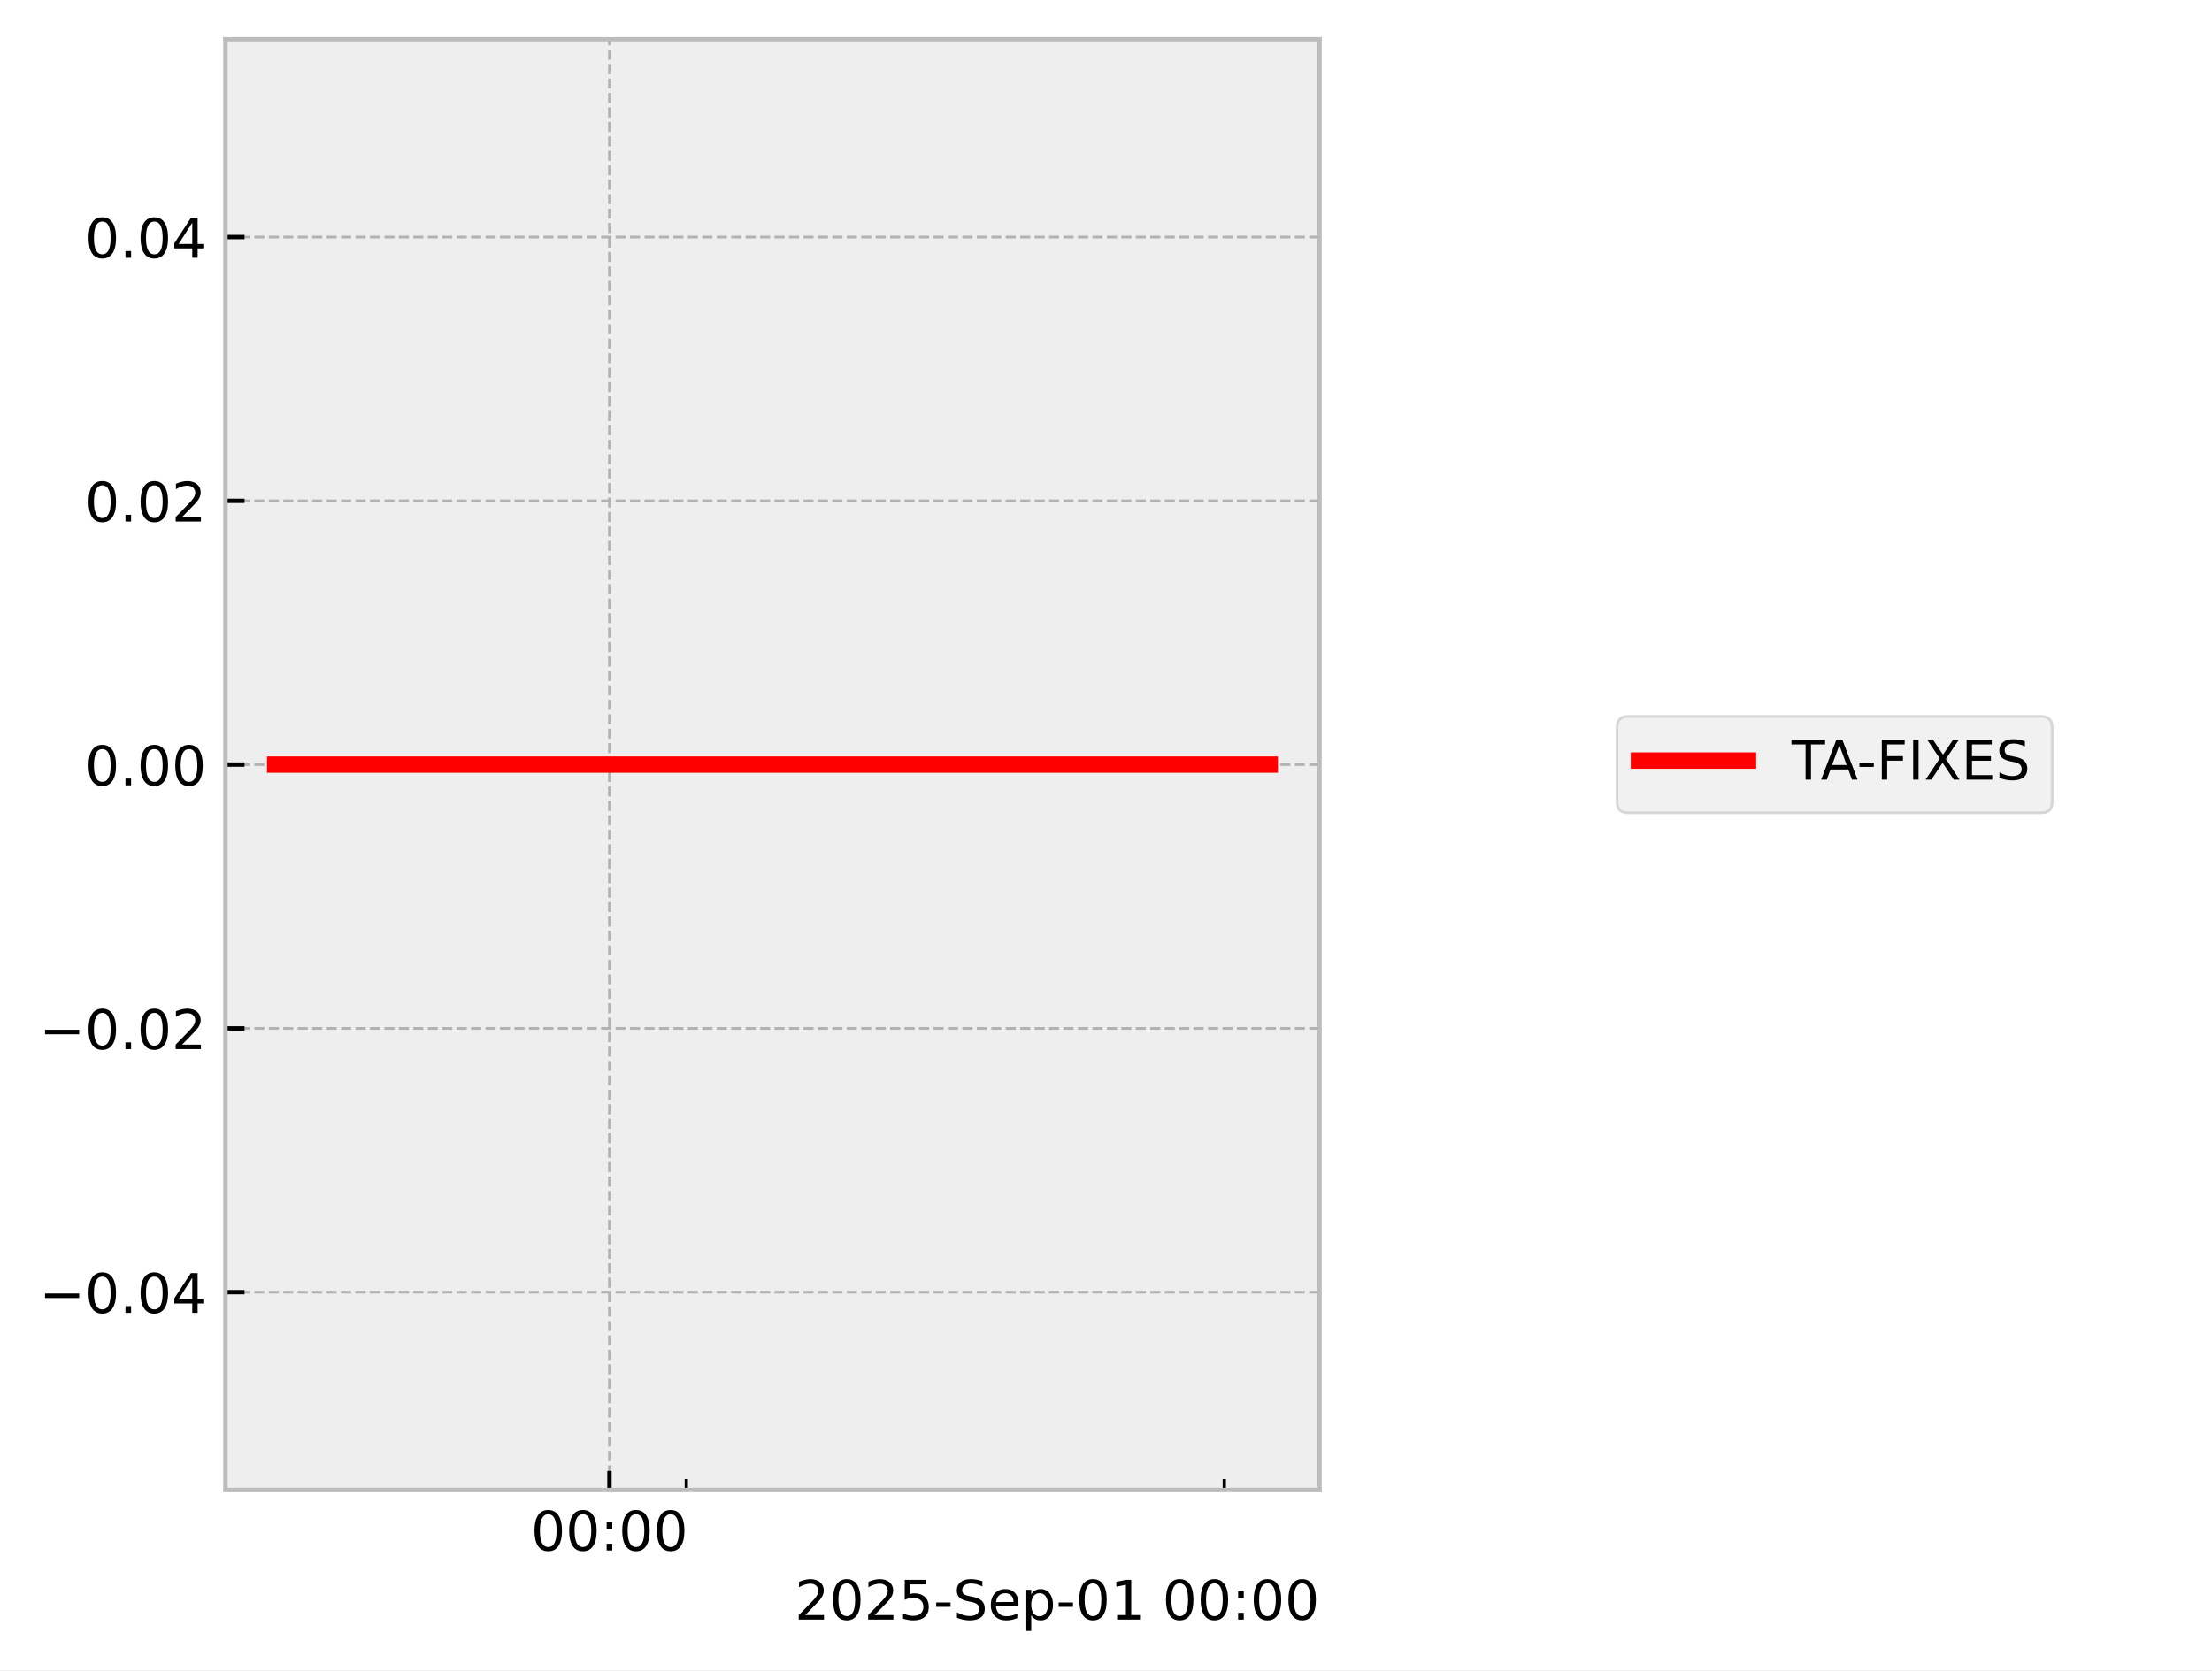
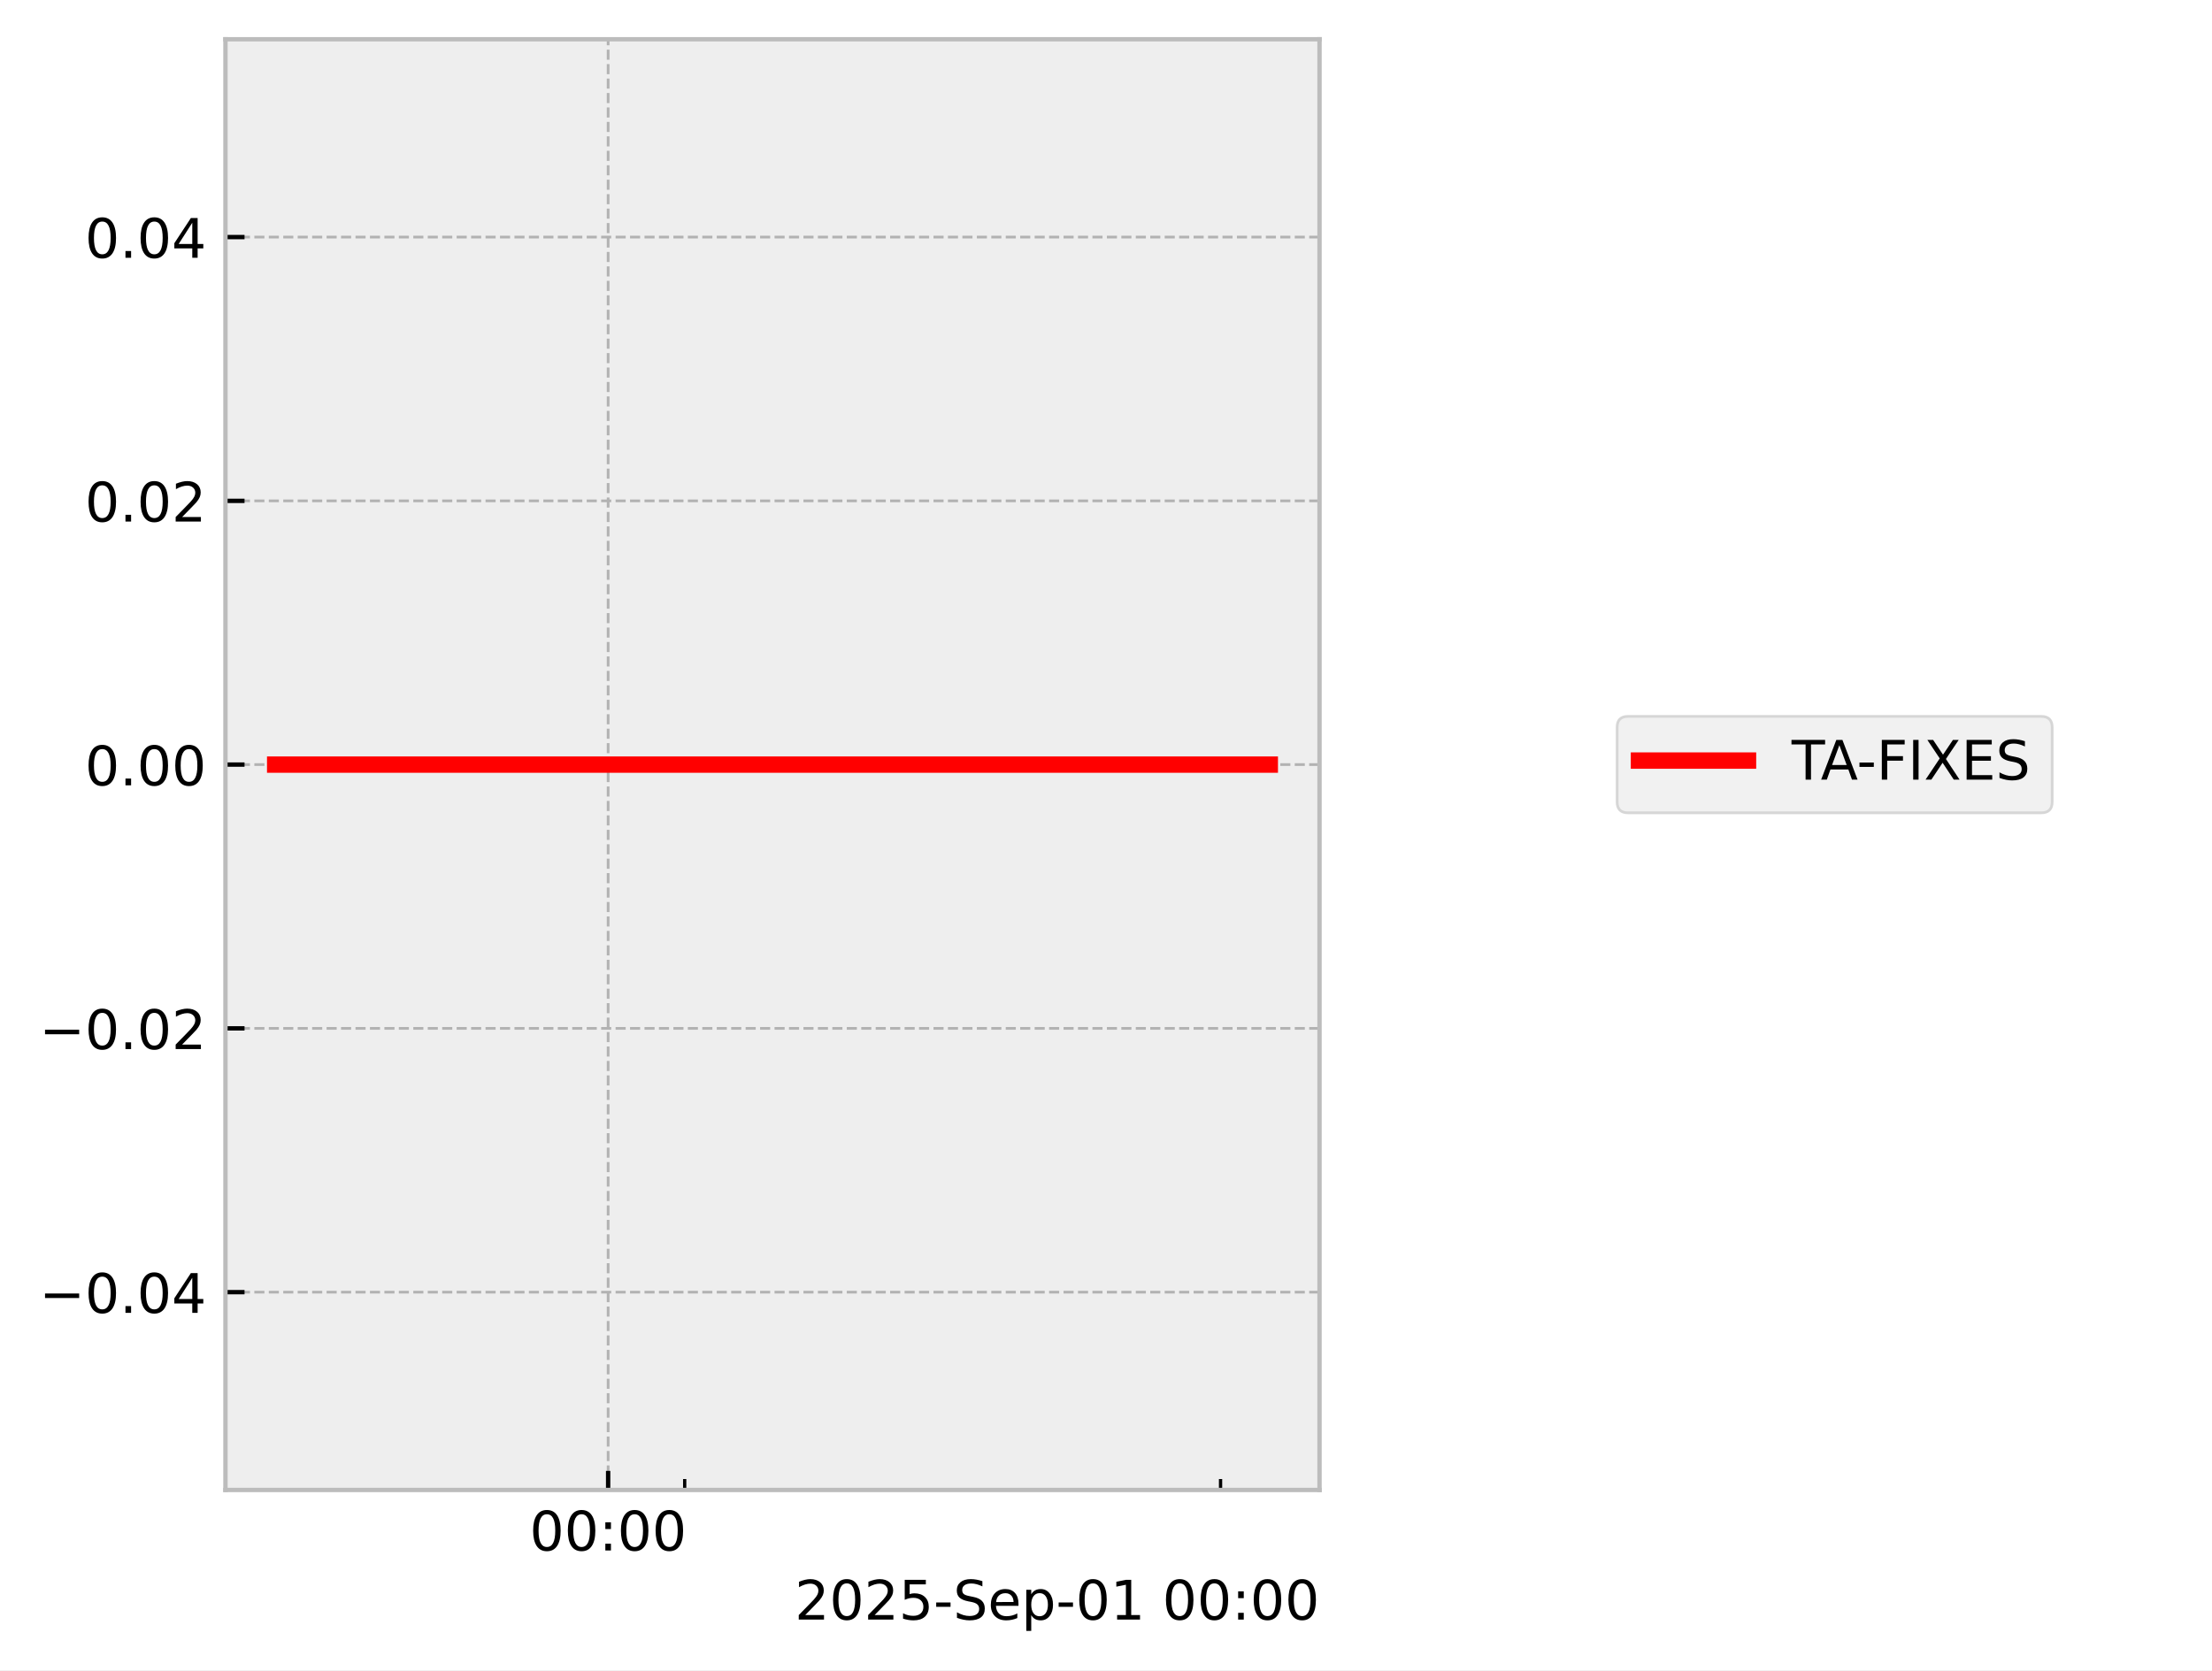
<svg xmlns="http://www.w3.org/2000/svg" xmlns:xlink="http://www.w3.org/1999/xlink" width="405.665pt" height="306.368pt" viewBox="0 0 405.665 306.368" version="1.1">
  <defs>
    <style type="text/css">*{stroke-linejoin: round; stroke-linecap: butt}</style>
  </defs>
  <g id="figure_1">
    <g id="patch_1">
      <path d="M 0 306.368  L 405.665 306.368  L 405.665 0  L 0 0  z " style="fill: #ffffff" />
    </g>
    <g id="axes_1">
      <g id="patch_2">
        <path d="M 41.345 273.312  L 241.991 273.312  L 241.991 7.2  L 41.345 7.2  z " style="fill: #eeeeee" />
      </g>
      <g id="matplotlib.axis_1">
        <g id="xtick_1">
          <g id="line2d_1">
-             <path d="M 111.77 273.312  L 111.77 7.2  " clip-path="url(#p1f46c1ad25)" style="fill: none; stroke-dasharray: 1.85,0.8; stroke-dashoffset: 0; stroke: #b2b2b2; stroke-width: 0.5" />
+             <path d="M 111.528 273.312  L 111.528 7.2  " clip-path="url(#p6c2a10f8e0)" style="fill: none; stroke-dasharray: 1.85,0.8; stroke-dashoffset: 0; stroke: #b2b2b2; stroke-width: 0.5" />
          </g>
          <g id="line2d_2">
            <defs>
-               <path id="m0cf860ce10" d="M 0 0  L 0 -3.5  " style="stroke: #000000; stroke-width: 0.8" />
-             </defs>
-             <g>
-               <use xlink:href="#m0cf860ce10" x="111.77" y="273.312" style="stroke: #000000; stroke-width: 0.8" />
+               <path id="m938e7f19da" d="M 0 0  L 0 -3.5  " style="stroke: #000000; stroke-width: 0.8" />
+             </defs>
+             <g>
+               <use xlink:href="#m938e7f19da" x="111.528" y="273.312" style="stroke: #000000; stroke-width: 0.8" />
            </g>
          </g>
          <g id="text_1">
-             <g transform="translate(97.36051 284.4104) scale(0.1 -0.1)">
+             <g transform="translate(97.11864 284.4104) scale(0.1 -0.1)">
              <defs>
                <path id="DejaVuSans-30" d="M 2034 4250  Q 1547 4250 1301 3770  Q 1056 3291 1056 2328  Q 1056 1369 1301 889  Q 1547 409 2034 409  Q 2525 409 2770 889  Q 3016 1369 3016 2328  Q 3016 3291 2770 3770  Q 2525 4250 2034 4250  z M 2034 4750  Q 2819 4750 3233 4129  Q 3647 3509 3647 2328  Q 3647 1150 3233 529  Q 2819 -91 2034 -91  Q 1250 -91 836 529  Q 422 1150 422 2328  Q 422 3509 836 4129  Q 1250 4750 2034 4750  z " transform="scale(0.015625)" />
                <path id="DejaVuSans-3a" d="M 750 794  L 1409 794  L 1409 0  L 750 0  L 750 794  z M 750 3309  L 1409 3309  L 1409 2516  L 750 2516  L 750 3309  z " transform="scale(0.015625)" />
              </defs>
              <use xlink:href="#DejaVuSans-30" />
              <use xlink:href="#DejaVuSans-30" transform="translate(63.62305 0)" />
              <use xlink:href="#DejaVuSans-3a" transform="translate(127.2461 0)" />
              <use xlink:href="#DejaVuSans-30" transform="translate(160.9375 0)" />
              <use xlink:href="#DejaVuSans-30" transform="translate(224.5605 0)" />
            </g>
          </g>
        </g>
        <g id="xtick_2">
          <g id="line2d_3">
            <defs>
-               <path id="m95c146e48e" d="M 0 0  L 0 -2  " style="stroke: #000000; stroke-width: 0.6" />
-             </defs>
-             <g>
-               <use xlink:href="#m95c146e48e" x="125.865" y="273.312" style="stroke: #000000; stroke-width: 0.6" />
+               <path id="mbef75ca041" d="M 0 0  L 0 -2  " style="stroke: #000000; stroke-width: 0.6" />
+             </defs>
+             <g>
+               <use xlink:href="#mbef75ca041" x="125.567" y="273.312" style="stroke: #000000; stroke-width: 0.6" />
            </g>
          </g>
        </g>
        <g id="xtick_3">
          <g id="line2d_4">
            <g>
-               <use xlink:href="#m95c146e48e" x="224.528" y="273.312" style="stroke: #000000; stroke-width: 0.6" />
+               <use xlink:href="#mbef75ca041" x="223.841" y="273.312" style="stroke: #000000; stroke-width: 0.6" />
            </g>
          </g>
        </g>
        <g id="text_2">
          <g transform="translate(145.7537 297.0886) scale(0.1 -0.1)">
            <defs>
              <path id="DejaVuSans-32" d="M 1228 531  L 3431 531  L 3431 0  L 469 0  L 469 531  Q 828 903 1448 1529  Q 2069 2156 2228 2338  Q 2531 2678 2651 2914  Q 2772 3150 2772 3378  Q 2772 3750 2511 3984  Q 2250 4219 1831 4219  Q 1534 4219 1204 4116  Q 875 4013 500 3803  L 500 4441  Q 881 4594 1212 4672  Q 1544 4750 1819 4750  Q 2544 4750 2975 4387  Q 3406 4025 3406 3419  Q 3406 3131 3298 2873  Q 3191 2616 2906 2266  Q 2828 2175 2409 1742  Q 1991 1309 1228 531  z " transform="scale(0.015625)" />
              <path id="DejaVuSans-35" d="M 691 4666  L 3169 4666  L 3169 4134  L 1269 4134  L 1269 2991  Q 1406 3038 1543 3061  Q 1681 3084 1819 3084  Q 2600 3084 3056 2656  Q 3513 2228 3513 1497  Q 3513 744 3044 326  Q 2575 -91 1722 -91  Q 1428 -91 1123 -41  Q 819 9 494 109  L 494 744  Q 775 591 1075 516  Q 1375 441 1709 441  Q 2250 441 2565 725  Q 2881 1009 2881 1497  Q 2881 1984 2565 2268  Q 2250 2553 1709 2553  Q 1456 2553 1204 2497  Q 953 2441 691 2322  L 691 4666  z " transform="scale(0.015625)" />
              <path id="DejaVuSans-2d" d="M 313 2009  L 1997 2009  L 1997 1497  L 313 1497  L 313 2009  z " transform="scale(0.015625)" />
              <path id="DejaVuSans-53" d="M 3425 4513  L 3425 3897  Q 3066 4069 2747 4153  Q 2428 4238 2131 4238  Q 1616 4238 1336 4038  Q 1056 3838 1056 3469  Q 1056 3159 1242 3001  Q 1428 2844 1947 2747  L 2328 2669  Q 3034 2534 3370 2195  Q 3706 1856 3706 1288  Q 3706 609 3251 259  Q 2797 -91 1919 -91  Q 1588 -91 1214 -16  Q 841 59 441 206  L 441 856  Q 825 641 1194 531  Q 1563 422 1919 422  Q 2459 422 2753 634  Q 3047 847 3047 1241  Q 3047 1584 2836 1778  Q 2625 1972 2144 2069  L 1759 2144  Q 1053 2284 737 2584  Q 422 2884 422 3419  Q 422 4038 858 4394  Q 1294 4750 2059 4750  Q 2388 4750 2728 4690  Q 3069 4631 3425 4513  z " transform="scale(0.015625)" />
              <path id="DejaVuSans-65" d="M 3597 1894  L 3597 1613  L 953 1613  Q 991 1019 1311 708  Q 1631 397 2203 397  Q 2534 397 2845 478  Q 3156 559 3463 722  L 3463 178  Q 3153 47 2828 -22  Q 2503 -91 2169 -91  Q 1331 -91 842 396  Q 353 884 353 1716  Q 353 2575 817 3079  Q 1281 3584 2069 3584  Q 2775 3584 3186 3129  Q 3597 2675 3597 1894  z M 3022 2063  Q 3016 2534 2758 2815  Q 2500 3097 2075 3097  Q 1594 3097 1305 2825  Q 1016 2553 972 2059  L 3022 2063  z " transform="scale(0.015625)" />
              <path id="DejaVuSans-70" d="M 1159 525  L 1159 -1331  L 581 -1331  L 581 3500  L 1159 3500  L 1159 2969  Q 1341 3281 1617 3432  Q 1894 3584 2278 3584  Q 2916 3584 3314 3078  Q 3713 2572 3713 1747  Q 3713 922 3314 415  Q 2916 -91 2278 -91  Q 1894 -91 1617 61  Q 1341 213 1159 525  z M 3116 1747  Q 3116 2381 2855 2742  Q 2594 3103 2138 3103  Q 1681 3103 1420 2742  Q 1159 2381 1159 1747  Q 1159 1113 1420 752  Q 1681 391 2138 391  Q 2594 391 2855 752  Q 3116 1113 3116 1747  z " transform="scale(0.015625)" />
              <path id="DejaVuSans-31" d="M 794 531  L 1825 531  L 1825 4091  L 703 3866  L 703 4441  L 1819 4666  L 2450 4666  L 2450 531  L 3481 531  L 3481 0  L 794 0  L 794 531  z " transform="scale(0.015625)" />
              <path id="DejaVuSans-20" transform="scale(0.015625)" />
            </defs>
            <use xlink:href="#DejaVuSans-32" />
            <use xlink:href="#DejaVuSans-30" transform="translate(63.62305 0)" />
            <use xlink:href="#DejaVuSans-32" transform="translate(127.2461 0)" />
            <use xlink:href="#DejaVuSans-35" transform="translate(190.8691 0)" />
            <use xlink:href="#DejaVuSans-2d" transform="translate(254.4922 0)" />
            <use xlink:href="#DejaVuSans-53" transform="translate(290.5762 0)" />
            <use xlink:href="#DejaVuSans-65" transform="translate(354.0527 0)" />
            <use xlink:href="#DejaVuSans-70" transform="translate(415.5762 0)" />
            <use xlink:href="#DejaVuSans-2d" transform="translate(479.0527 0)" />
            <use xlink:href="#DejaVuSans-30" transform="translate(515.1367 0)" />
            <use xlink:href="#DejaVuSans-31" transform="translate(578.7598 0)" />
            <use xlink:href="#DejaVuSans-20" transform="translate(642.3828 0)" />
            <use xlink:href="#DejaVuSans-30" transform="translate(674.1699 0)" />
            <use xlink:href="#DejaVuSans-30" transform="translate(737.793 0)" />
            <use xlink:href="#DejaVuSans-3a" transform="translate(801.416 0)" />
            <use xlink:href="#DejaVuSans-30" transform="translate(835.1074 0)" />
            <use xlink:href="#DejaVuSans-30" transform="translate(898.7305 0)" />
          </g>
        </g>
      </g>
      <g id="matplotlib.axis_2">
        <g id="ytick_1">
          <g id="line2d_5">
-             <path d="M 41.345 237.024  L 241.991 237.024  " clip-path="url(#p1f46c1ad25)" style="fill: none; stroke-dasharray: 1.85,0.8; stroke-dashoffset: 0; stroke: #b2b2b2; stroke-width: 0.5" />
+             <path d="M 41.345 237.024  L 241.991 237.024  " clip-path="url(#p6c2a10f8e0)" style="fill: none; stroke-dasharray: 1.85,0.8; stroke-dashoffset: 0; stroke: #b2b2b2; stroke-width: 0.5" />
          </g>
          <g id="line2d_6">
            <defs>
-               <path id="ma1cdd352aa" d="M 0 0  L 3.5 0  " style="stroke: #000000; stroke-width: 0.8" />
-             </defs>
-             <g>
-               <use xlink:href="#ma1cdd352aa" x="41.345" y="237.024" style="stroke: #000000; stroke-width: 0.8" />
+               <path id="macfc9f0626" d="M 0 0  L 3.5 0  " style="stroke: #000000; stroke-width: 0.8" />
+             </defs>
+             <g>
+               <use xlink:href="#macfc9f0626" x="41.345" y="237.024" style="stroke: #000000; stroke-width: 0.8" />
            </g>
          </g>
          <g id="text_3">
            <g transform="translate(7.2 240.8232) scale(0.1 -0.1)">
              <defs>
                <path id="DejaVuSans-2212" d="M 678 2272  L 4684 2272  L 4684 1741  L 678 1741  L 678 2272  z " transform="scale(0.015625)" />
                <path id="DejaVuSans-2e" d="M 684 794  L 1344 794  L 1344 0  L 684 0  L 684 794  z " transform="scale(0.015625)" />
                <path id="DejaVuSans-34" d="M 2419 4116  L 825 1625  L 2419 1625  L 2419 4116  z M 2253 4666  L 3047 4666  L 3047 1625  L 3713 1625  L 3713 1100  L 3047 1100  L 3047 0  L 2419 0  L 2419 1100  L 313 1100  L 313 1709  L 2253 4666  z " transform="scale(0.015625)" />
              </defs>
              <use xlink:href="#DejaVuSans-2212" />
              <use xlink:href="#DejaVuSans-30" transform="translate(83.78906 0)" />
              <use xlink:href="#DejaVuSans-2e" transform="translate(147.4121 0)" />
              <use xlink:href="#DejaVuSans-30" transform="translate(179.1992 0)" />
              <use xlink:href="#DejaVuSans-34" transform="translate(242.8223 0)" />
            </g>
          </g>
        </g>
        <g id="ytick_2">
          <g id="line2d_7">
-             <path d="M 41.345 188.64  L 241.991 188.64  " clip-path="url(#p1f46c1ad25)" style="fill: none; stroke-dasharray: 1.85,0.8; stroke-dashoffset: 0; stroke: #b2b2b2; stroke-width: 0.5" />
+             <path d="M 41.345 188.64  L 241.991 188.64  " clip-path="url(#p6c2a10f8e0)" style="fill: none; stroke-dasharray: 1.85,0.8; stroke-dashoffset: 0; stroke: #b2b2b2; stroke-width: 0.5" />
          </g>
          <g id="line2d_8">
            <g>
-               <use xlink:href="#ma1cdd352aa" x="41.345" y="188.64" style="stroke: #000000; stroke-width: 0.8" />
+               <use xlink:href="#macfc9f0626" x="41.345" y="188.64" style="stroke: #000000; stroke-width: 0.8" />
            </g>
          </g>
          <g id="text_4">
            <g transform="translate(7.2 192.4392) scale(0.1 -0.1)">
              <use xlink:href="#DejaVuSans-2212" />
              <use xlink:href="#DejaVuSans-30" transform="translate(83.78906 0)" />
              <use xlink:href="#DejaVuSans-2e" transform="translate(147.4121 0)" />
              <use xlink:href="#DejaVuSans-30" transform="translate(179.1992 0)" />
              <use xlink:href="#DejaVuSans-32" transform="translate(242.8223 0)" />
            </g>
          </g>
        </g>
        <g id="ytick_3">
          <g id="line2d_9">
-             <path d="M 41.345 140.256  L 241.991 140.256  " clip-path="url(#p1f46c1ad25)" style="fill: none; stroke-dasharray: 1.85,0.8; stroke-dashoffset: 0; stroke: #b2b2b2; stroke-width: 0.5" />
+             <path d="M 41.345 140.256  L 241.991 140.256  " clip-path="url(#p6c2a10f8e0)" style="fill: none; stroke-dasharray: 1.85,0.8; stroke-dashoffset: 0; stroke: #b2b2b2; stroke-width: 0.5" />
          </g>
          <g id="line2d_10">
            <g>
-               <use xlink:href="#ma1cdd352aa" x="41.345" y="140.256" style="stroke: #000000; stroke-width: 0.8" />
+               <use xlink:href="#macfc9f0626" x="41.345" y="140.256" style="stroke: #000000; stroke-width: 0.8" />
            </g>
          </g>
          <g id="text_5">
            <g transform="translate(15.57969 144.0552) scale(0.1 -0.1)">
              <use xlink:href="#DejaVuSans-30" />
              <use xlink:href="#DejaVuSans-2e" transform="translate(63.62305 0)" />
              <use xlink:href="#DejaVuSans-30" transform="translate(95.41016 0)" />
              <use xlink:href="#DejaVuSans-30" transform="translate(159.0332 0)" />
            </g>
          </g>
        </g>
        <g id="ytick_4">
          <g id="line2d_11">
-             <path d="M 41.345 91.872  L 241.991 91.872  " clip-path="url(#p1f46c1ad25)" style="fill: none; stroke-dasharray: 1.85,0.8; stroke-dashoffset: 0; stroke: #b2b2b2; stroke-width: 0.5" />
+             <path d="M 41.345 91.872  L 241.991 91.872  " clip-path="url(#p6c2a10f8e0)" style="fill: none; stroke-dasharray: 1.85,0.8; stroke-dashoffset: 0; stroke: #b2b2b2; stroke-width: 0.5" />
          </g>
          <g id="line2d_12">
            <g>
-               <use xlink:href="#ma1cdd352aa" x="41.345" y="91.872" style="stroke: #000000; stroke-width: 0.8" />
+               <use xlink:href="#macfc9f0626" x="41.345" y="91.872" style="stroke: #000000; stroke-width: 0.8" />
            </g>
          </g>
          <g id="text_6">
            <g transform="translate(15.57969 95.67122) scale(0.1 -0.1)">
              <use xlink:href="#DejaVuSans-30" />
              <use xlink:href="#DejaVuSans-2e" transform="translate(63.62305 0)" />
              <use xlink:href="#DejaVuSans-30" transform="translate(95.41016 0)" />
              <use xlink:href="#DejaVuSans-32" transform="translate(159.0332 0)" />
            </g>
          </g>
        </g>
        <g id="ytick_5">
          <g id="line2d_13">
-             <path d="M 41.345 43.488  L 241.991 43.488  " clip-path="url(#p1f46c1ad25)" style="fill: none; stroke-dasharray: 1.85,0.8; stroke-dashoffset: 0; stroke: #b2b2b2; stroke-width: 0.5" />
+             <path d="M 41.345 43.488  L 241.991 43.488  " clip-path="url(#p6c2a10f8e0)" style="fill: none; stroke-dasharray: 1.85,0.8; stroke-dashoffset: 0; stroke: #b2b2b2; stroke-width: 0.5" />
          </g>
          <g id="line2d_14">
            <g>
-               <use xlink:href="#ma1cdd352aa" x="41.345" y="43.488" style="stroke: #000000; stroke-width: 0.8" />
+               <use xlink:href="#macfc9f0626" x="41.345" y="43.488" style="stroke: #000000; stroke-width: 0.8" />
            </g>
          </g>
          <g id="text_7">
            <g transform="translate(15.57969 47.28722) scale(0.1 -0.1)">
              <use xlink:href="#DejaVuSans-30" />
              <use xlink:href="#DejaVuSans-2e" transform="translate(63.62305 0)" />
              <use xlink:href="#DejaVuSans-30" transform="translate(95.41016 0)" />
              <use xlink:href="#DejaVuSans-34" transform="translate(159.0332 0)" />
            </g>
          </g>
        </g>
      </g>
      <g id="line2d_15">
-         <path d="M 50.466 140.256  L 61.323 140.256  L 62.717 140.256  L 63.047 140.256  L 63.343 140.256  L 74.375 140.256  L 76.416 140.256  L 232.429 140.256  L 232.871 140.256  " clip-path="url(#p1f46c1ad25)" style="fill: none; stroke: #ff0000; stroke-width: 3; stroke-linecap: square" />
+         <path d="M 50.466 140.256  L 61.28 140.256  L 62.669 140.256  L 62.997 140.256  L 63.292 140.256  L 74.28 140.256  L 76.314 140.256  L 232.334 140.256  L 232.871 140.256  " clip-path="url(#p6c2a10f8e0)" style="fill: none; stroke: #ff0000; stroke-width: 3; stroke-linecap: square" />
      </g>
      <g id="patch_3">
        <path d="M 41.345 273.312  L 41.345 7.2  " style="fill: none; stroke: #bcbcbc; stroke-width: 0.8; stroke-linejoin: miter; stroke-linecap: square" />
      </g>
      <g id="patch_4">
        <path d="M 241.991 273.312  L 241.991 7.2  " style="fill: none; stroke: #bcbcbc; stroke-width: 0.8; stroke-linejoin: miter; stroke-linecap: square" />
      </g>
      <g id="patch_5">
        <path d="M 41.345 273.312  L 241.991 273.312  " style="fill: none; stroke: #bcbcbc; stroke-width: 0.8; stroke-linejoin: miter; stroke-linecap: square" />
      </g>
      <g id="patch_6">
        <path d="M 41.345 7.2  L 241.991 7.2  " style="fill: none; stroke: #bcbcbc; stroke-width: 0.8; stroke-linejoin: miter; stroke-linecap: square" />
      </g>
    </g>
    <g id="axes_2">
      <g id="legend_1">
        <g id="patch_7">
          <path d="M 298.574 149.095  L 374.349 149.095  Q 376.349 149.095 376.349 147.095  L 376.349 133.417  Q 376.349 131.417 374.349 131.417  L 298.574 131.417  Q 296.574 131.417 296.574 133.417  L 296.574 147.095  Q 296.574 149.095 298.574 149.095  z " style="fill: #eeeeee; opacity: 0.8; stroke: #cccccc; stroke-width: 0.5; stroke-linejoin: miter" />
        </g>
        <g id="line2d_16">
          <path d="M 300.574 139.515  L 310.574 139.515  L 320.574 139.515  " style="fill: none; stroke: #ff0000; stroke-width: 3; stroke-linecap: square" />
        </g>
        <g id="text_8">
          <g transform="translate(328.5735 143.0154) scale(0.1 -0.1)">
            <defs>
              <path id="DejaVuSans-54" d="M -19 4666  L 3928 4666  L 3928 4134  L 2272 4134  L 2272 0  L 1638 0  L 1638 4134  L -19 4134  L -19 4666  z " transform="scale(0.015625)" />
              <path id="DejaVuSans-41" d="M 2188 4044  L 1331 1722  L 3047 1722  L 2188 4044  z M 1831 4666  L 2547 4666  L 4325 0  L 3669 0  L 3244 1197  L 1141 1197  L 716 0  L 50 0  L 1831 4666  z " transform="scale(0.015625)" />
              <path id="DejaVuSans-46" d="M 628 4666  L 3309 4666  L 3309 4134  L 1259 4134  L 1259 2759  L 3109 2759  L 3109 2228  L 1259 2228  L 1259 0  L 628 0  L 628 4666  z " transform="scale(0.015625)" />
              <path id="DejaVuSans-49" d="M 628 4666  L 1259 4666  L 1259 0  L 628 0  L 628 4666  z " transform="scale(0.015625)" />
              <path id="DejaVuSans-58" d="M 403 4666  L 1081 4666  L 2241 2931  L 3406 4666  L 4084 4666  L 2584 2425  L 4184 0  L 3506 0  L 2194 1984  L 872 0  L 191 0  L 1856 2491  L 403 4666  z " transform="scale(0.015625)" />
              <path id="DejaVuSans-45" d="M 628 4666  L 3578 4666  L 3578 4134  L 1259 4134  L 1259 2753  L 3481 2753  L 3481 2222  L 1259 2222  L 1259 531  L 3634 531  L 3634 0  L 628 0  L 628 4666  z " transform="scale(0.015625)" />
            </defs>
            <use xlink:href="#DejaVuSans-54" />
            <use xlink:href="#DejaVuSans-41" transform="translate(53.33398 0)" />
            <use xlink:href="#DejaVuSans-2d" transform="translate(119.4922 0)" />
            <use xlink:href="#DejaVuSans-46" transform="translate(155.5762 0)" />
            <use xlink:href="#DejaVuSans-49" transform="translate(213.0957 0)" />
            <use xlink:href="#DejaVuSans-58" transform="translate(242.5879 0)" />
            <use xlink:href="#DejaVuSans-45" transform="translate(311.0938 0)" />
            <use xlink:href="#DejaVuSans-53" transform="translate(374.2773 0)" />
          </g>
        </g>
      </g>
    </g>
  </g>
  <defs>
-     <clipPath id="p1f46c1ad25">
+     <clipPath id="p6c2a10f8e0">
      <rect x="41.345" y="7.2" width="200.646" height="266.112" />
    </clipPath>
  </defs>
</svg>
